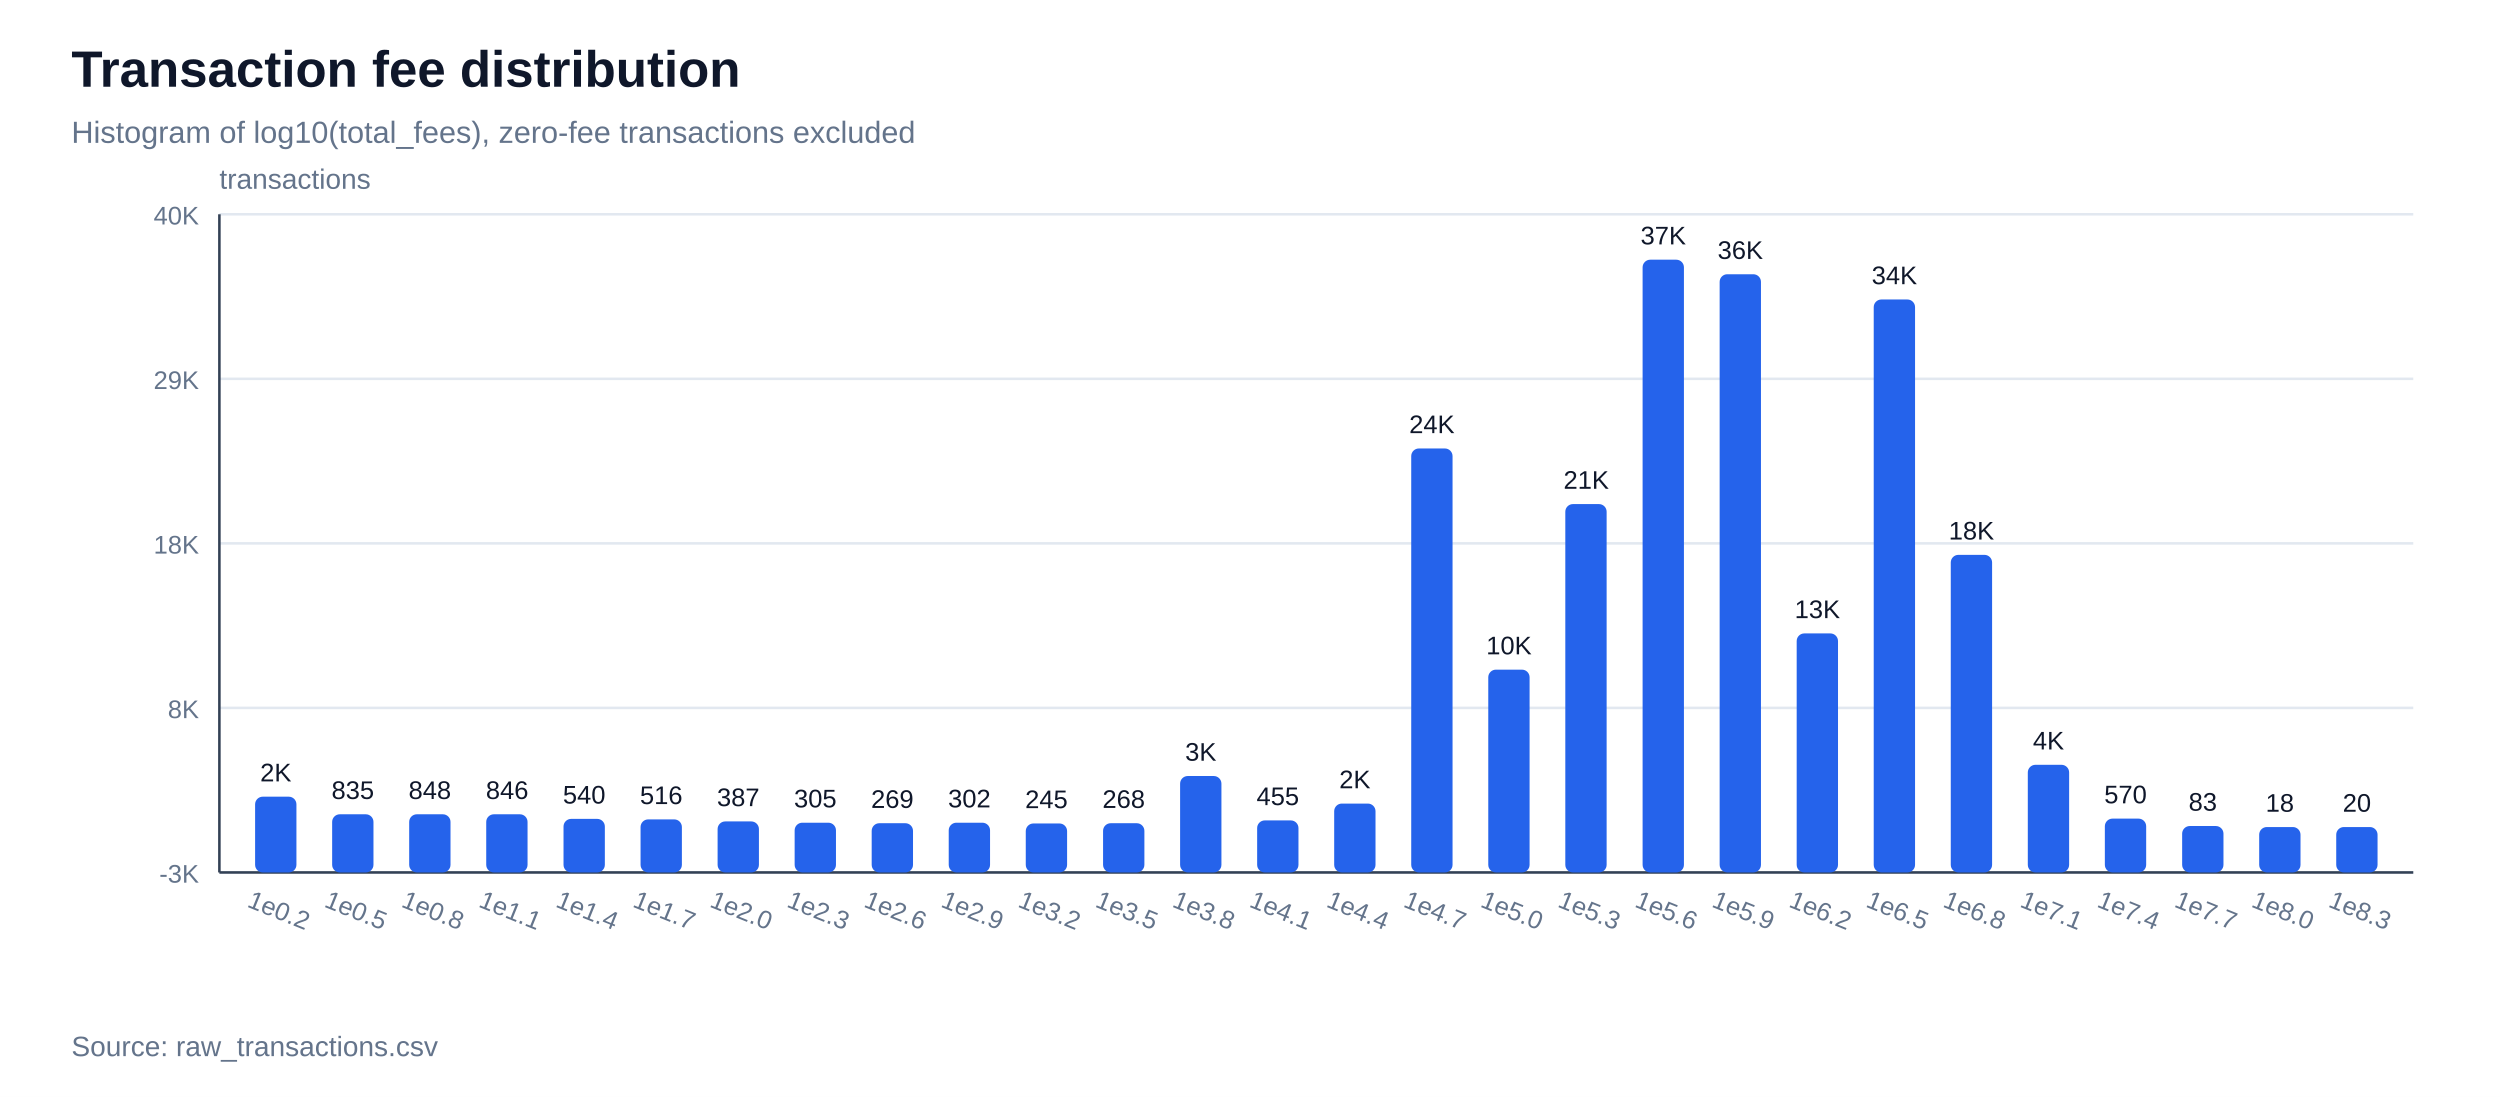
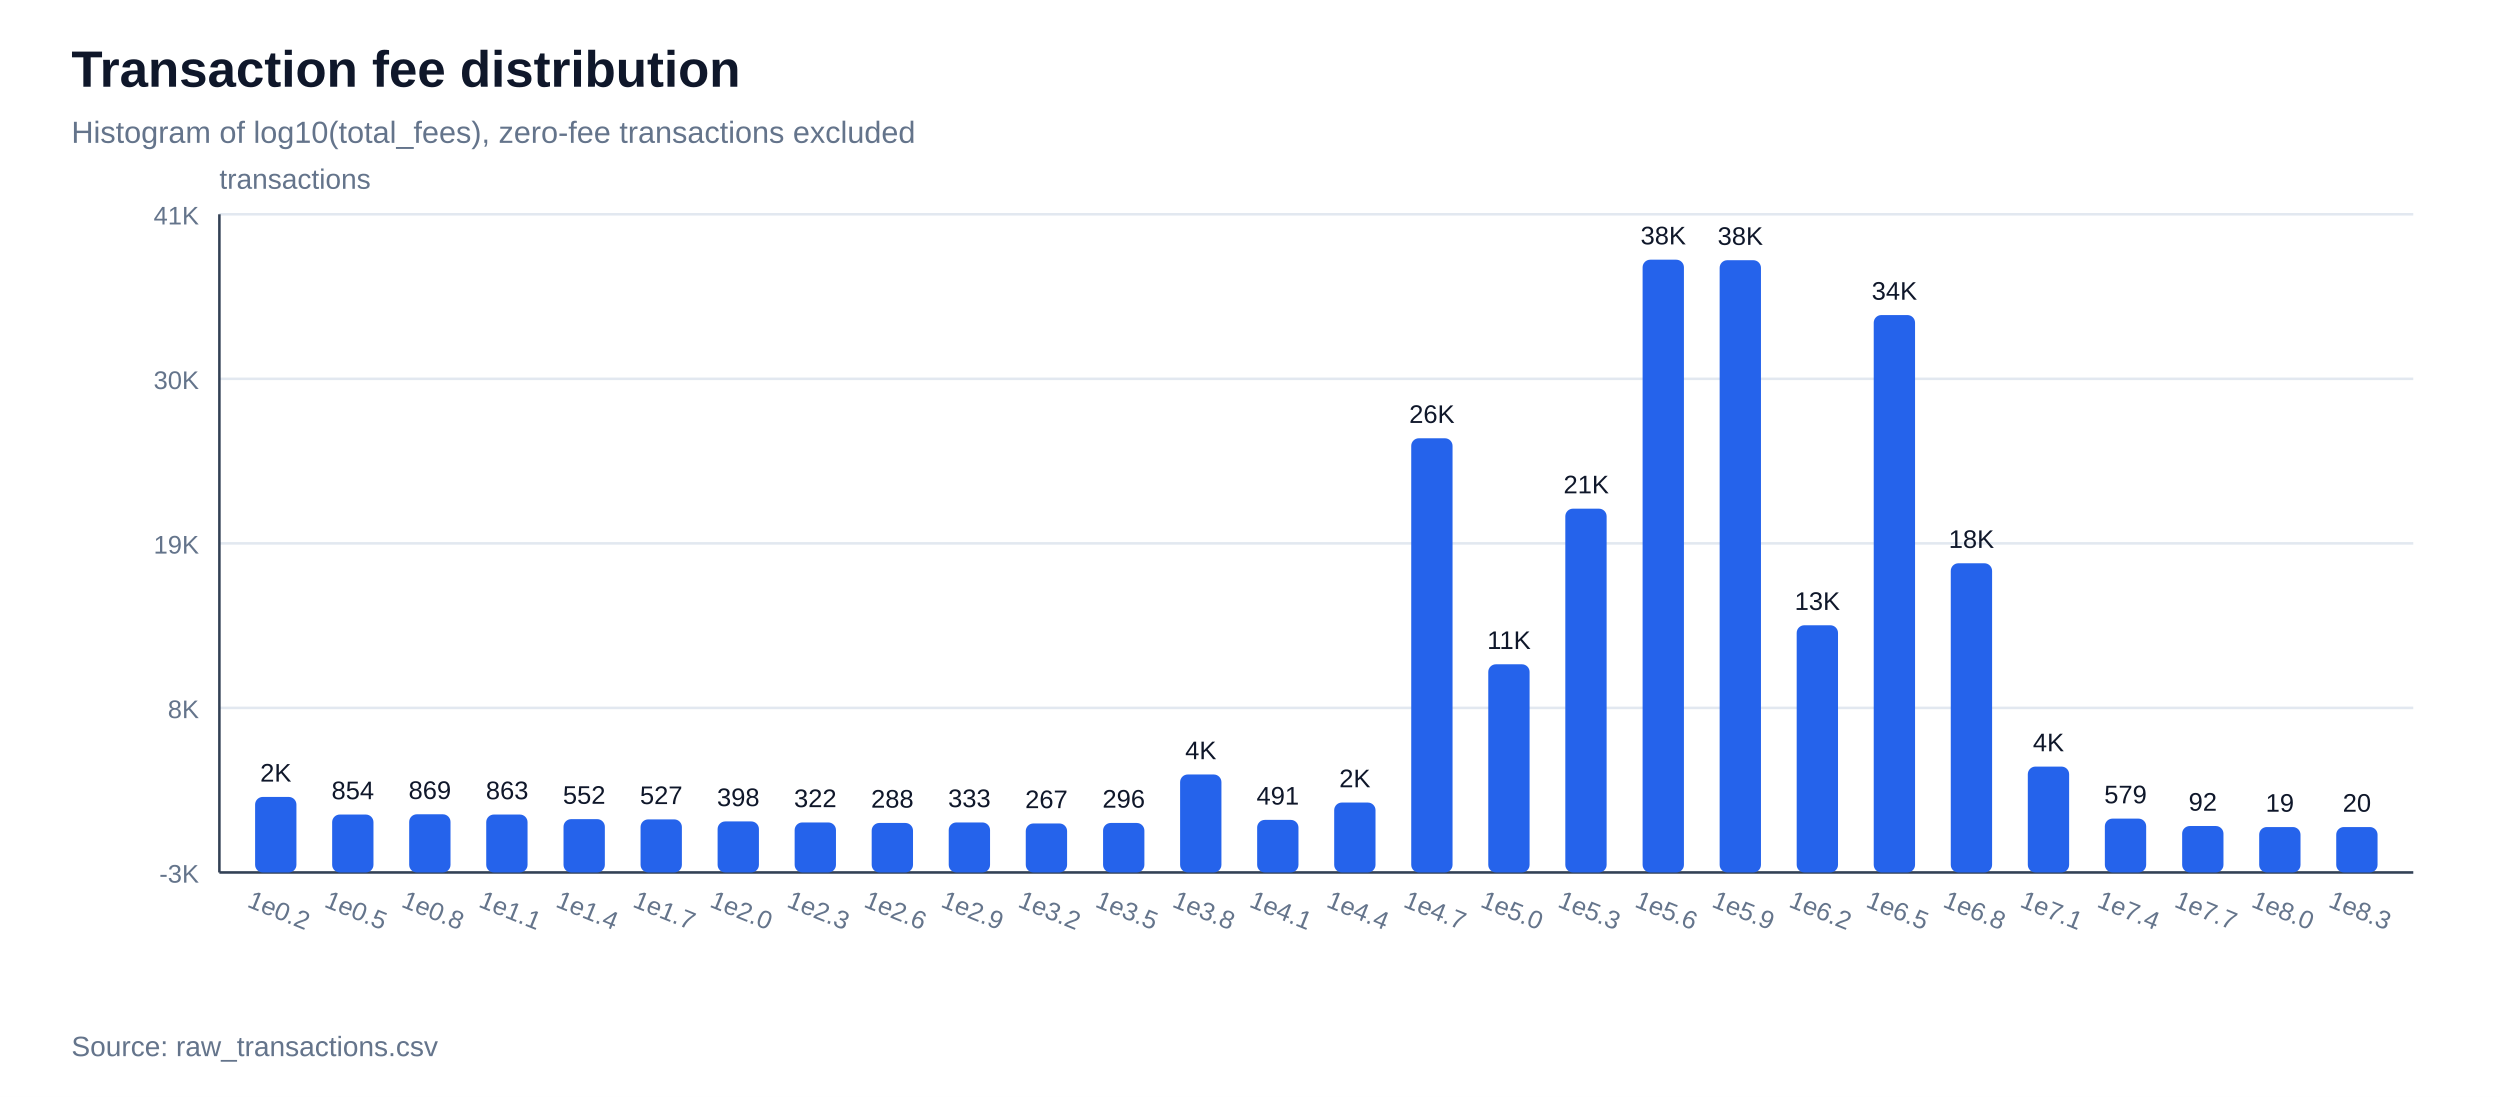
<svg xmlns="http://www.w3.org/2000/svg" width="980" height="430" viewBox="0 0 980 430">
  <rect width="100%" height="100%" fill="#ffffff" />
  <text x="28" y="34" font-family="Arial, sans-serif" font-size="20" font-weight="700" fill="#0f172a">Transaction fee distribution</text>
  <text x="28" y="56" font-family="Arial, sans-serif" font-size="12" fill="#64748b">Histogram of log10(total_fees), zero-fee transactions excluded</text>
  <line x1="86" y1="342.0" x2="946" y2="342.0" stroke="#e2e8f0" stroke-width="1" />
  <text x="78" y="346.0" font-family="Arial, sans-serif" font-size="10" text-anchor="end" fill="#64748b">-3K</text>
  <line x1="86" y1="277.5" x2="946" y2="277.5" stroke="#e2e8f0" stroke-width="1" />
  <text x="78" y="281.5" font-family="Arial, sans-serif" font-size="10" text-anchor="end" fill="#64748b">8K</text>
  <line x1="86" y1="213.0" x2="946" y2="213.0" stroke="#e2e8f0" stroke-width="1" />
-   <text x="78" y="217.0" font-family="Arial, sans-serif" font-size="10" text-anchor="end" fill="#64748b">18K</text>
+   <text x="78" y="217.0" font-family="Arial, sans-serif" font-size="10" text-anchor="end" fill="#64748b">19K</text>
  <line x1="86" y1="148.5" x2="946" y2="148.5" stroke="#e2e8f0" stroke-width="1" />
-   <text x="78" y="152.5" font-family="Arial, sans-serif" font-size="10" text-anchor="end" fill="#64748b">29K</text>
+   <text x="78" y="152.5" font-family="Arial, sans-serif" font-size="10" text-anchor="end" fill="#64748b">30K</text>
  <line x1="86" y1="84.0" x2="946" y2="84.0" stroke="#e2e8f0" stroke-width="1" />
-   <text x="78" y="88.0" font-family="Arial, sans-serif" font-size="10" text-anchor="end" fill="#64748b">40K</text>
+   <text x="78" y="88.0" font-family="Arial, sans-serif" font-size="10" text-anchor="end" fill="#64748b">41K</text>
  <line x1="86" y1="342" x2="946" y2="342" stroke="#334155" stroke-width="1" />
  <line x1="86" y1="84" x2="86" y2="342" stroke="#334155" stroke-width="1" />
  <text x="86" y="74" font-family="Arial, sans-serif" font-size="11" fill="#64748b">transactions</text>
-   <rect x="100.0" y="312.3" width="16.2" height="29.7" fill="#2563eb" rx="3" />
-   <text x="108.1" y="306.3" font-family="Arial, sans-serif" font-size="10" text-anchor="middle" fill="#0f172a">2K</text>
+   <rect x="100.0" y="312.4" width="16.2" height="29.6" fill="#2563eb" rx="3" />
+   <text x="108.1" y="306.4" font-family="Arial, sans-serif" font-size="10" text-anchor="middle" fill="#0f172a">2K</text>
  <text x="108.1" y="360" font-family="Arial, sans-serif" font-size="10" text-anchor="middle" fill="#64748b" transform="rotate(22 108.1,360)">1e0.2</text>
-   <rect x="130.2" y="319.2" width="16.2" height="22.8" fill="#2563eb" rx="3" />
-   <text x="138.3" y="313.2" font-family="Arial, sans-serif" font-size="10" text-anchor="middle" fill="#0f172a">835</text>
+   <rect x="130.2" y="319.3" width="16.2" height="22.7" fill="#2563eb" rx="3" />
+   <text x="138.3" y="313.3" font-family="Arial, sans-serif" font-size="10" text-anchor="middle" fill="#0f172a">854</text>
  <text x="138.3" y="360" font-family="Arial, sans-serif" font-size="10" text-anchor="middle" fill="#64748b" transform="rotate(22 138.3,360)">1e0.5</text>
  <rect x="160.4" y="319.2" width="16.2" height="22.8" fill="#2563eb" rx="3" />
-   <text x="168.5" y="313.2" font-family="Arial, sans-serif" font-size="10" text-anchor="middle" fill="#0f172a">848</text>
+   <text x="168.5" y="313.2" font-family="Arial, sans-serif" font-size="10" text-anchor="middle" fill="#0f172a">869</text>
  <text x="168.5" y="360" font-family="Arial, sans-serif" font-size="10" text-anchor="middle" fill="#64748b" transform="rotate(22 168.5,360)">1e0.8</text>
-   <rect x="190.6" y="319.2" width="16.2" height="22.8" fill="#2563eb" rx="3" />
-   <text x="198.8" y="313.2" font-family="Arial, sans-serif" font-size="10" text-anchor="middle" fill="#0f172a">846</text>
+   <rect x="190.6" y="319.3" width="16.2" height="22.7" fill="#2563eb" rx="3" />
+   <text x="198.8" y="313.3" font-family="Arial, sans-serif" font-size="10" text-anchor="middle" fill="#0f172a">863</text>
  <text x="198.8" y="360" font-family="Arial, sans-serif" font-size="10" text-anchor="middle" fill="#64748b" transform="rotate(22 198.8,360)">1e1.1</text>
-   <rect x="220.9" y="321.0" width="16.2" height="21.0" fill="#2563eb" rx="3" />
-   <text x="229.0" y="315.0" font-family="Arial, sans-serif" font-size="10" text-anchor="middle" fill="#0f172a">540</text>
+   <rect x="220.9" y="321.1" width="16.2" height="20.9" fill="#2563eb" rx="3" />
+   <text x="229.0" y="315.1" font-family="Arial, sans-serif" font-size="10" text-anchor="middle" fill="#0f172a">552</text>
  <text x="229.0" y="360" font-family="Arial, sans-serif" font-size="10" text-anchor="middle" fill="#64748b" transform="rotate(22 229.0,360)">1e1.4</text>
  <rect x="251.1" y="321.2" width="16.2" height="20.8" fill="#2563eb" rx="3" />
-   <text x="259.2" y="315.2" font-family="Arial, sans-serif" font-size="10" text-anchor="middle" fill="#0f172a">516</text>
+   <text x="259.2" y="315.2" font-family="Arial, sans-serif" font-size="10" text-anchor="middle" fill="#0f172a">527</text>
  <text x="259.2" y="360" font-family="Arial, sans-serif" font-size="10" text-anchor="middle" fill="#64748b" transform="rotate(22 259.2,360)">1e1.7</text>
  <rect x="281.3" y="322.0" width="16.2" height="20.0" fill="#2563eb" rx="3" />
-   <text x="289.4" y="316.0" font-family="Arial, sans-serif" font-size="10" text-anchor="middle" fill="#0f172a">387</text>
+   <text x="289.4" y="316.0" font-family="Arial, sans-serif" font-size="10" text-anchor="middle" fill="#0f172a">398</text>
  <text x="289.4" y="360" font-family="Arial, sans-serif" font-size="10" text-anchor="middle" fill="#64748b" transform="rotate(22 289.4,360)">1e2.0</text>
-   <rect x="311.5" y="322.5" width="16.2" height="19.5" fill="#2563eb" rx="3" />
-   <text x="319.6" y="316.5" font-family="Arial, sans-serif" font-size="10" text-anchor="middle" fill="#0f172a">305</text>
+   <rect x="311.5" y="322.4" width="16.2" height="19.6" fill="#2563eb" rx="3" />
+   <text x="319.6" y="316.4" font-family="Arial, sans-serif" font-size="10" text-anchor="middle" fill="#0f172a">322</text>
  <text x="319.6" y="360" font-family="Arial, sans-serif" font-size="10" text-anchor="middle" fill="#64748b" transform="rotate(22 319.6,360)">1e2.3</text>
-   <rect x="341.7" y="322.7" width="16.2" height="19.3" fill="#2563eb" rx="3" />
-   <text x="349.8" y="316.7" font-family="Arial, sans-serif" font-size="10" text-anchor="middle" fill="#0f172a">269</text>
+   <rect x="341.7" y="322.6" width="16.2" height="19.4" fill="#2563eb" rx="3" />
+   <text x="349.8" y="316.6" font-family="Arial, sans-serif" font-size="10" text-anchor="middle" fill="#0f172a">288</text>
  <text x="349.8" y="360" font-family="Arial, sans-serif" font-size="10" text-anchor="middle" fill="#64748b" transform="rotate(22 349.8,360)">1e2.6</text>
-   <rect x="371.9" y="322.5" width="16.2" height="19.5" fill="#2563eb" rx="3" />
-   <text x="380.0" y="316.5" font-family="Arial, sans-serif" font-size="10" text-anchor="middle" fill="#0f172a">302</text>
+   <rect x="371.9" y="322.4" width="16.2" height="19.6" fill="#2563eb" rx="3" />
+   <text x="380.0" y="316.4" font-family="Arial, sans-serif" font-size="10" text-anchor="middle" fill="#0f172a">333</text>
  <text x="380.0" y="360" font-family="Arial, sans-serif" font-size="10" text-anchor="middle" fill="#64748b" transform="rotate(22 380.0,360)">1e2.9</text>
  <rect x="402.1" y="322.8" width="16.2" height="19.2" fill="#2563eb" rx="3" />
-   <text x="410.2" y="316.8" font-family="Arial, sans-serif" font-size="10" text-anchor="middle" fill="#0f172a">245</text>
+   <text x="410.2" y="316.8" font-family="Arial, sans-serif" font-size="10" text-anchor="middle" fill="#0f172a">267</text>
  <text x="410.2" y="360" font-family="Arial, sans-serif" font-size="10" text-anchor="middle" fill="#64748b" transform="rotate(22 410.2,360)">1e3.2</text>
-   <rect x="432.4" y="322.7" width="16.2" height="19.3" fill="#2563eb" rx="3" />
-   <text x="440.5" y="316.7" font-family="Arial, sans-serif" font-size="10" text-anchor="middle" fill="#0f172a">268</text>
+   <rect x="432.4" y="322.6" width="16.2" height="19.4" fill="#2563eb" rx="3" />
+   <text x="440.5" y="316.6" font-family="Arial, sans-serif" font-size="10" text-anchor="middle" fill="#0f172a">296</text>
  <text x="440.5" y="360" font-family="Arial, sans-serif" font-size="10" text-anchor="middle" fill="#64748b" transform="rotate(22 440.5,360)">1e3.5</text>
-   <rect x="462.6" y="304.2" width="16.2" height="37.8" fill="#2563eb" rx="3" />
-   <text x="470.7" y="298.2" font-family="Arial, sans-serif" font-size="10" text-anchor="middle" fill="#0f172a">3K</text>
+   <rect x="462.6" y="303.6" width="16.2" height="38.4" fill="#2563eb" rx="3" />
+   <text x="470.7" y="297.6" font-family="Arial, sans-serif" font-size="10" text-anchor="middle" fill="#0f172a">4K</text>
  <text x="470.7" y="360" font-family="Arial, sans-serif" font-size="10" text-anchor="middle" fill="#64748b" transform="rotate(22 470.7,360)">1e3.8</text>
-   <rect x="492.8" y="321.6" width="16.2" height="20.4" fill="#2563eb" rx="3" />
-   <text x="500.9" y="315.6" font-family="Arial, sans-serif" font-size="10" text-anchor="middle" fill="#0f172a">455</text>
+   <rect x="492.8" y="321.4" width="16.2" height="20.6" fill="#2563eb" rx="3" />
+   <text x="500.9" y="315.4" font-family="Arial, sans-serif" font-size="10" text-anchor="middle" fill="#0f172a">491</text>
  <text x="500.9" y="360" font-family="Arial, sans-serif" font-size="10" text-anchor="middle" fill="#64748b" transform="rotate(22 500.9,360)">1e4.1</text>
-   <rect x="523.0" y="315.0" width="16.2" height="27.0" fill="#2563eb" rx="3" />
-   <text x="531.1" y="309.0" font-family="Arial, sans-serif" font-size="10" text-anchor="middle" fill="#0f172a">2K</text>
+   <rect x="523.0" y="314.6" width="16.2" height="27.4" fill="#2563eb" rx="3" />
+   <text x="531.1" y="308.6" font-family="Arial, sans-serif" font-size="10" text-anchor="middle" fill="#0f172a">2K</text>
  <text x="531.1" y="360" font-family="Arial, sans-serif" font-size="10" text-anchor="middle" fill="#64748b" transform="rotate(22 531.1,360)">1e4.4</text>
-   <rect x="553.2" y="175.8" width="16.2" height="166.2" fill="#2563eb" rx="3" />
-   <text x="561.3" y="169.8" font-family="Arial, sans-serif" font-size="10" text-anchor="middle" fill="#0f172a">24K</text>
+   <rect x="553.2" y="171.8" width="16.2" height="170.2" fill="#2563eb" rx="3" />
+   <text x="561.3" y="165.8" font-family="Arial, sans-serif" font-size="10" text-anchor="middle" fill="#0f172a">26K</text>
  <text x="561.3" y="360" font-family="Arial, sans-serif" font-size="10" text-anchor="middle" fill="#64748b" transform="rotate(22 561.3,360)">1e4.7</text>
-   <rect x="583.4" y="262.5" width="16.2" height="79.5" fill="#2563eb" rx="3" />
-   <text x="591.5" y="256.5" font-family="Arial, sans-serif" font-size="10" text-anchor="middle" fill="#0f172a">10K</text>
+   <rect x="583.4" y="260.4" width="16.2" height="81.6" fill="#2563eb" rx="3" />
+   <text x="591.5" y="254.4" font-family="Arial, sans-serif" font-size="10" text-anchor="middle" fill="#0f172a">11K</text>
  <text x="591.5" y="360" font-family="Arial, sans-serif" font-size="10" text-anchor="middle" fill="#64748b" transform="rotate(22 591.5,360)">1e5.0</text>
-   <rect x="613.6" y="197.6" width="16.2" height="144.4" fill="#2563eb" rx="3" />
-   <text x="621.8" y="191.6" font-family="Arial, sans-serif" font-size="10" text-anchor="middle" fill="#0f172a">21K</text>
+   <rect x="613.6" y="199.4" width="16.2" height="142.6" fill="#2563eb" rx="3" />
+   <text x="621.8" y="193.4" font-family="Arial, sans-serif" font-size="10" text-anchor="middle" fill="#0f172a">21K</text>
  <text x="621.8" y="360" font-family="Arial, sans-serif" font-size="10" text-anchor="middle" fill="#64748b" transform="rotate(22 621.8,360)">1e5.3</text>
  <rect x="643.9" y="101.8" width="16.2" height="240.2" fill="#2563eb" rx="3" />
-   <text x="652.0" y="95.8" font-family="Arial, sans-serif" font-size="10" text-anchor="middle" fill="#0f172a">37K</text>
+   <text x="652.0" y="95.8" font-family="Arial, sans-serif" font-size="10" text-anchor="middle" fill="#0f172a">38K</text>
  <text x="652.0" y="360" font-family="Arial, sans-serif" font-size="10" text-anchor="middle" fill="#64748b" transform="rotate(22 652.0,360)">1e5.6</text>
-   <rect x="674.1" y="107.5" width="16.2" height="234.5" fill="#2563eb" rx="3" />
-   <text x="682.2" y="101.5" font-family="Arial, sans-serif" font-size="10" text-anchor="middle" fill="#0f172a">36K</text>
+   <rect x="674.1" y="102.0" width="16.2" height="240.0" fill="#2563eb" rx="3" />
+   <text x="682.2" y="96.0" font-family="Arial, sans-serif" font-size="10" text-anchor="middle" fill="#0f172a">38K</text>
  <text x="682.2" y="360" font-family="Arial, sans-serif" font-size="10" text-anchor="middle" fill="#64748b" transform="rotate(22 682.2,360)">1e5.9</text>
-   <rect x="704.3" y="248.3" width="16.2" height="93.7" fill="#2563eb" rx="3" />
-   <text x="712.4" y="242.3" font-family="Arial, sans-serif" font-size="10" text-anchor="middle" fill="#0f172a">13K</text>
+   <rect x="704.3" y="245.1" width="16.2" height="96.9" fill="#2563eb" rx="3" />
+   <text x="712.4" y="239.1" font-family="Arial, sans-serif" font-size="10" text-anchor="middle" fill="#0f172a">13K</text>
  <text x="712.4" y="360" font-family="Arial, sans-serif" font-size="10" text-anchor="middle" fill="#64748b" transform="rotate(22 712.4,360)">1e6.2</text>
-   <rect x="734.5" y="117.4" width="16.2" height="224.6" fill="#2563eb" rx="3" />
-   <text x="742.6" y="111.4" font-family="Arial, sans-serif" font-size="10" text-anchor="middle" fill="#0f172a">34K</text>
+   <rect x="734.5" y="123.5" width="16.2" height="218.5" fill="#2563eb" rx="3" />
+   <text x="742.6" y="117.5" font-family="Arial, sans-serif" font-size="10" text-anchor="middle" fill="#0f172a">34K</text>
  <text x="742.6" y="360" font-family="Arial, sans-serif" font-size="10" text-anchor="middle" fill="#64748b" transform="rotate(22 742.6,360)">1e6.5</text>
-   <rect x="764.7" y="217.5" width="16.2" height="124.5" fill="#2563eb" rx="3" />
-   <text x="772.8" y="211.5" font-family="Arial, sans-serif" font-size="10" text-anchor="middle" fill="#0f172a">18K</text>
+   <rect x="764.7" y="220.8" width="16.2" height="121.2" fill="#2563eb" rx="3" />
+   <text x="772.8" y="214.8" font-family="Arial, sans-serif" font-size="10" text-anchor="middle" fill="#0f172a">18K</text>
  <text x="772.8" y="360" font-family="Arial, sans-serif" font-size="10" text-anchor="middle" fill="#64748b" transform="rotate(22 772.8,360)">1e6.8</text>
-   <rect x="794.9" y="299.8" width="16.2" height="42.2" fill="#2563eb" rx="3" />
-   <text x="803.0" y="293.8" font-family="Arial, sans-serif" font-size="10" text-anchor="middle" fill="#0f172a">4K</text>
+   <rect x="794.9" y="300.5" width="16.2" height="41.5" fill="#2563eb" rx="3" />
+   <text x="803.0" y="294.5" font-family="Arial, sans-serif" font-size="10" text-anchor="middle" fill="#0f172a">4K</text>
  <text x="803.0" y="360" font-family="Arial, sans-serif" font-size="10" text-anchor="middle" fill="#64748b" transform="rotate(22 803.0,360)">1e7.1</text>
  <rect x="825.1" y="320.9" width="16.2" height="21.1" fill="#2563eb" rx="3" />
-   <text x="833.2" y="314.9" font-family="Arial, sans-serif" font-size="10" text-anchor="middle" fill="#0f172a">570</text>
+   <text x="833.2" y="314.9" font-family="Arial, sans-serif" font-size="10" text-anchor="middle" fill="#0f172a">579</text>
  <text x="833.2" y="360" font-family="Arial, sans-serif" font-size="10" text-anchor="middle" fill="#64748b" transform="rotate(22 833.2,360)">1e7.4</text>
  <rect x="855.4" y="323.8" width="16.2" height="18.2" fill="#2563eb" rx="3" />
-   <text x="863.5" y="317.8" font-family="Arial, sans-serif" font-size="10" text-anchor="middle" fill="#0f172a">83</text>
+   <text x="863.5" y="317.8" font-family="Arial, sans-serif" font-size="10" text-anchor="middle" fill="#0f172a">92</text>
  <text x="863.5" y="360" font-family="Arial, sans-serif" font-size="10" text-anchor="middle" fill="#64748b" transform="rotate(22 863.5,360)">1e7.7</text>
  <rect x="885.6" y="324.2" width="16.2" height="17.8" fill="#2563eb" rx="3" />
-   <text x="893.7" y="318.2" font-family="Arial, sans-serif" font-size="10" text-anchor="middle" fill="#0f172a">18</text>
+   <text x="893.7" y="318.2" font-family="Arial, sans-serif" font-size="10" text-anchor="middle" fill="#0f172a">19</text>
  <text x="893.7" y="360" font-family="Arial, sans-serif" font-size="10" text-anchor="middle" fill="#64748b" transform="rotate(22 893.7,360)">1e8.0</text>
  <rect x="915.8" y="324.2" width="16.2" height="17.8" fill="#2563eb" rx="3" />
  <text x="923.9" y="318.2" font-family="Arial, sans-serif" font-size="10" text-anchor="middle" fill="#0f172a">20</text>
  <text x="923.9" y="360" font-family="Arial, sans-serif" font-size="10" text-anchor="middle" fill="#64748b" transform="rotate(22 923.9,360)">1e8.3</text>
  <text x="28" y="414" font-family="Arial, sans-serif" font-size="11" fill="#64748b">Source: raw_transactions.csv</text>
</svg>
